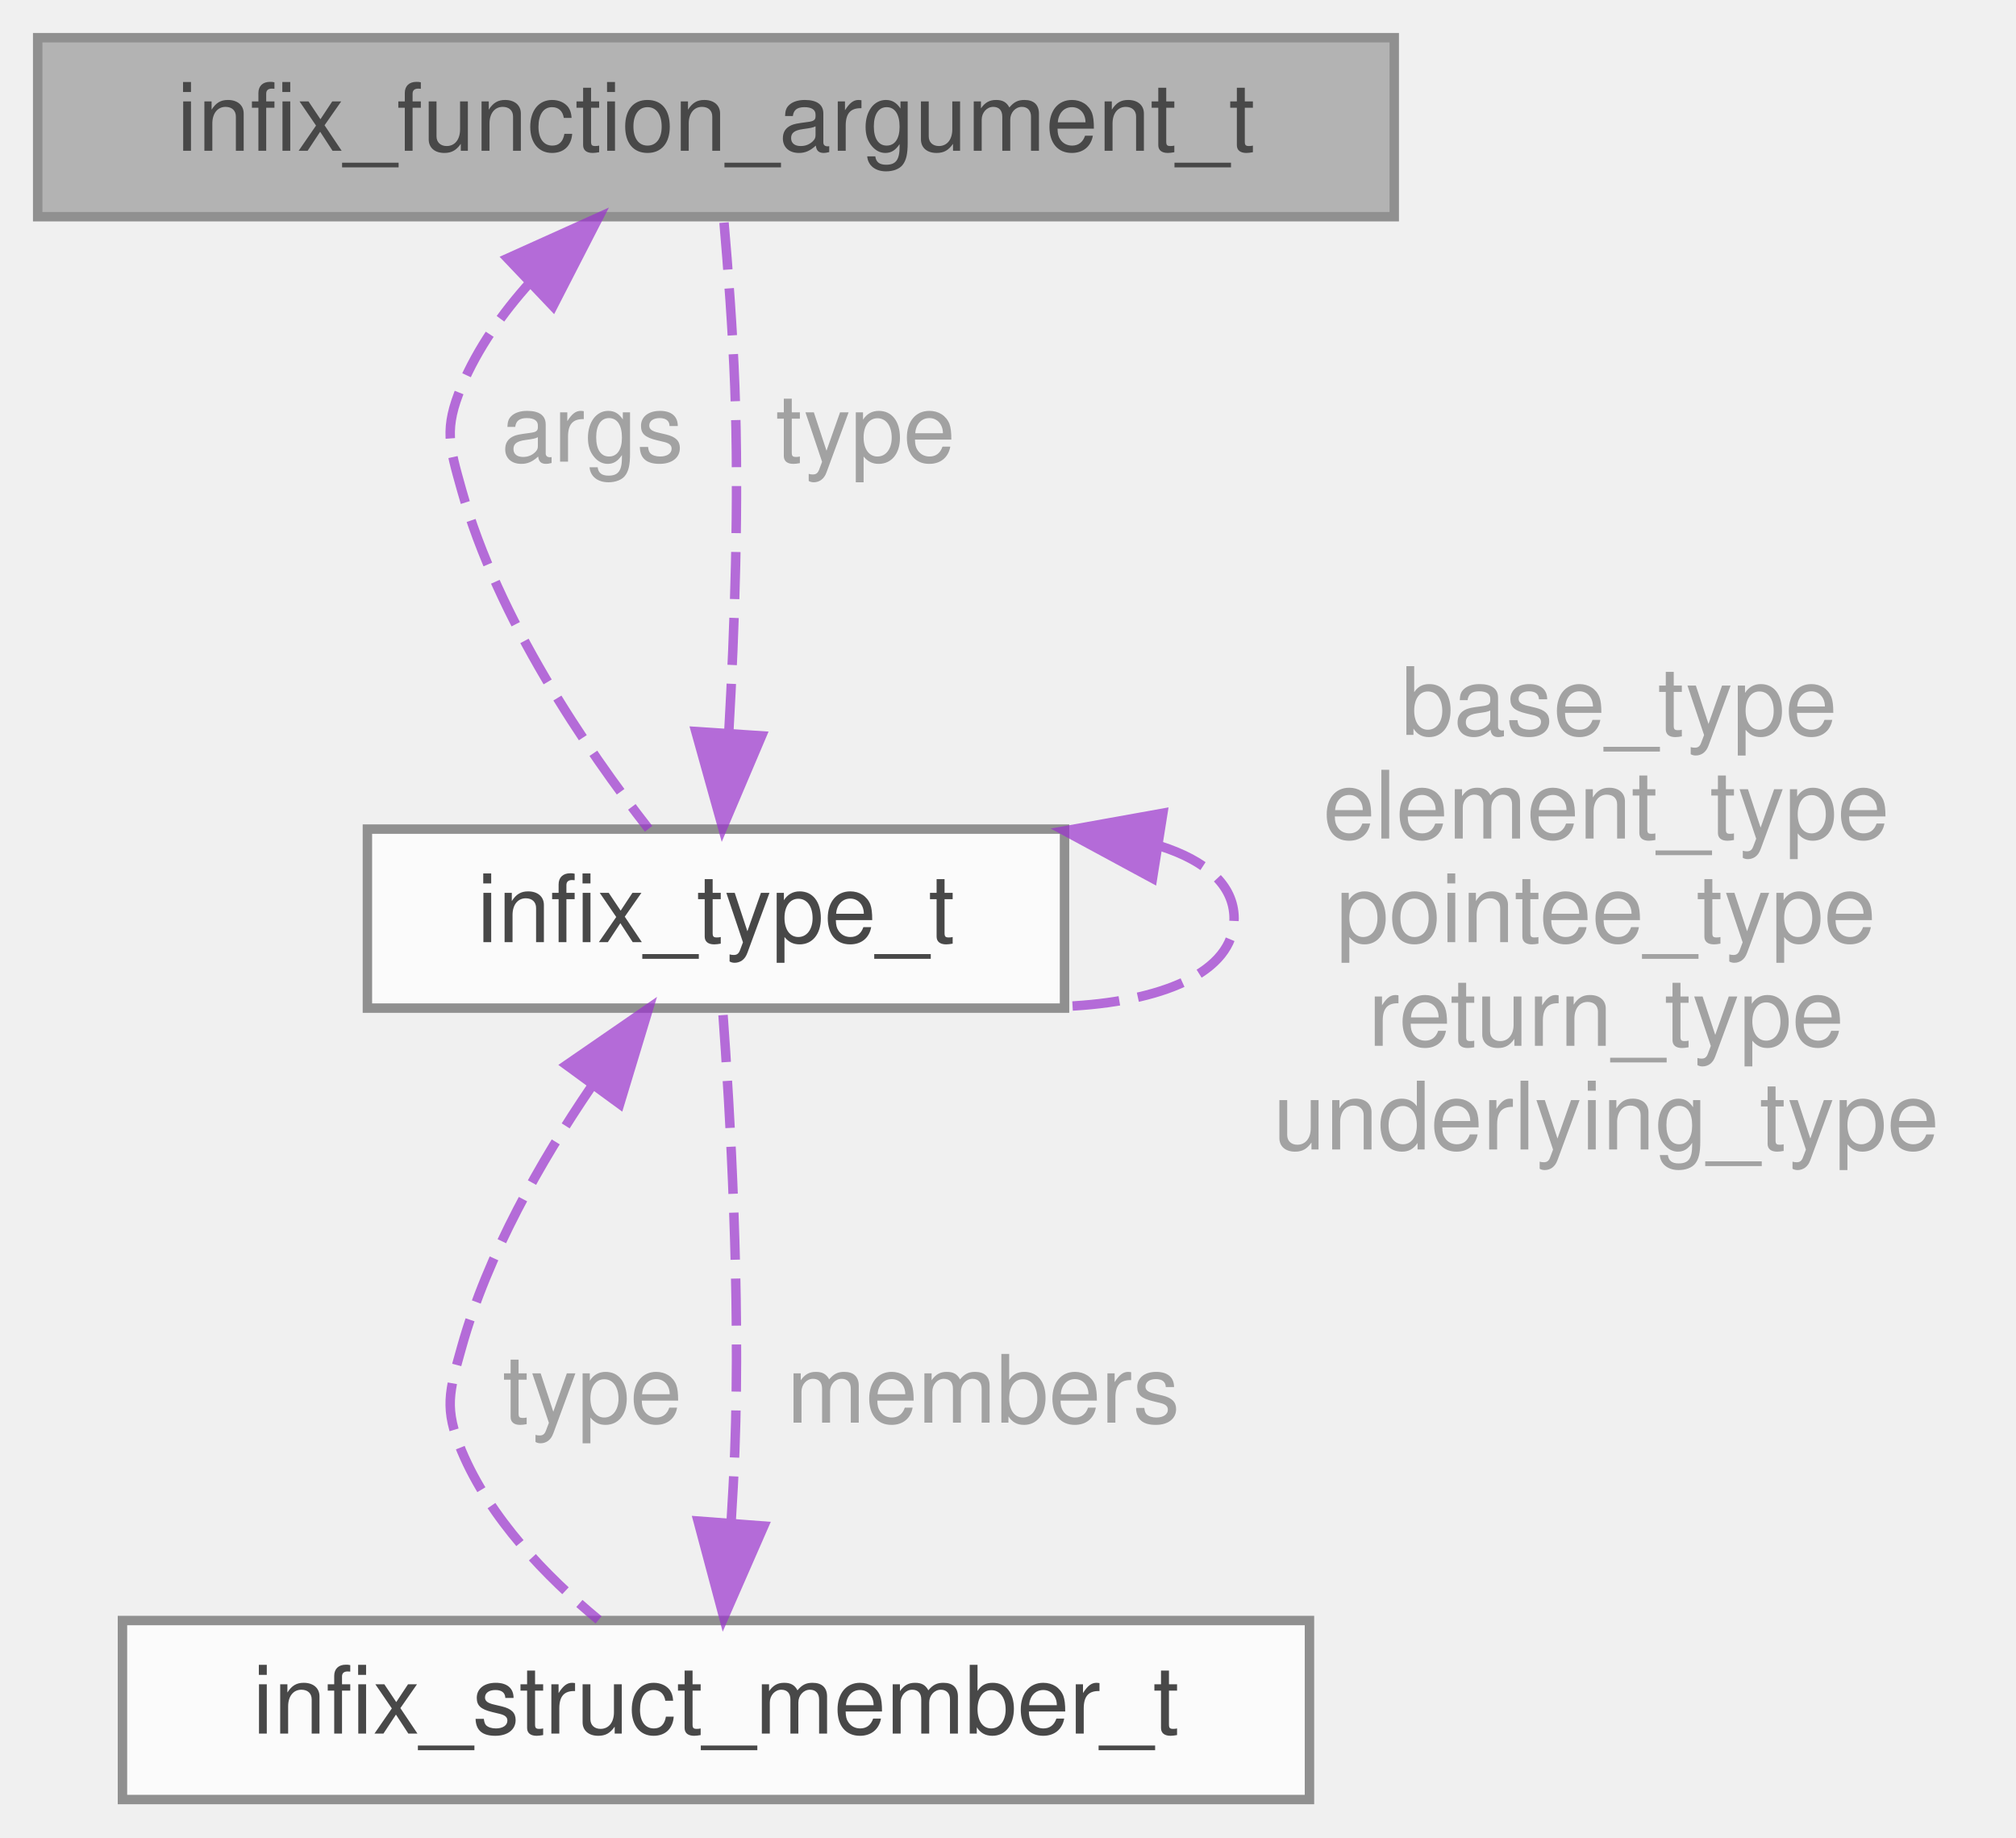
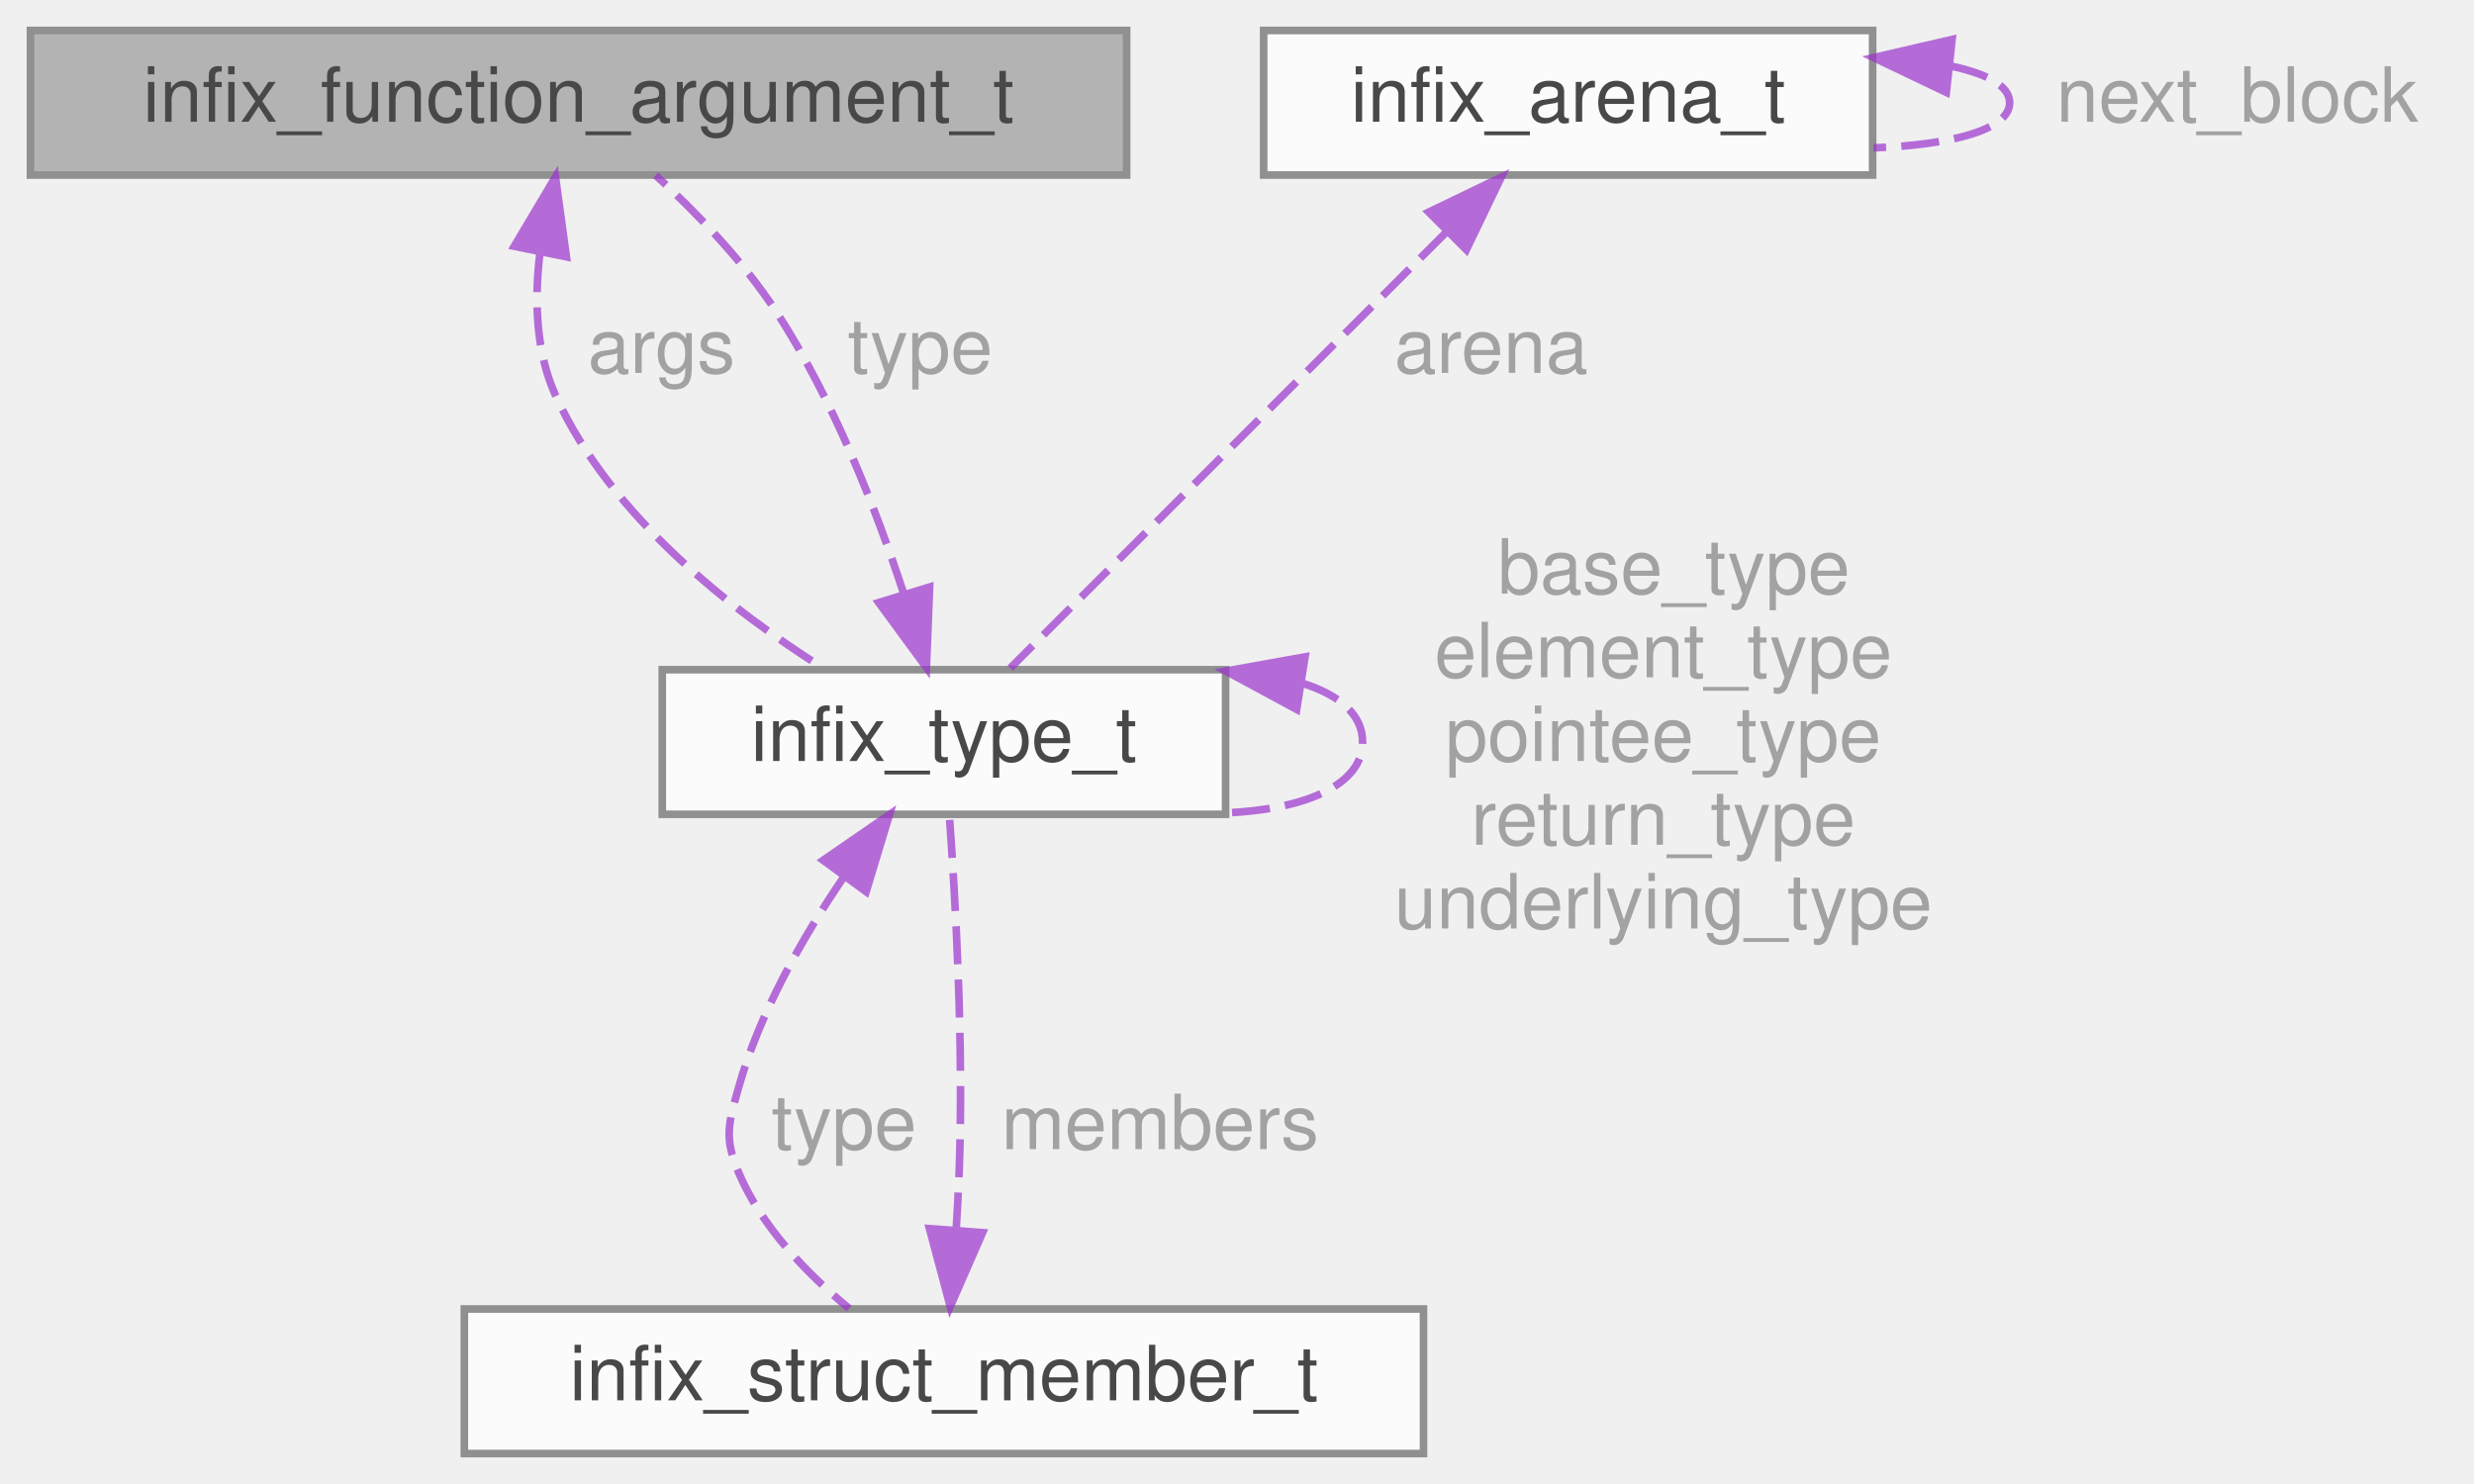
- <svg xmlns="http://www.w3.org/2000/svg" xmlns:xlink="http://www.w3.org/1999/xlink" width="214pt" height="195pt" viewBox="0.00 0.00 214.00 195.00">
+ <svg xmlns="http://www.w3.org/2000/svg" xmlns:xlink="http://www.w3.org/1999/xlink" width="325pt" height="195pt" viewBox="0.00 0.00 325.00 195.00">
  <svg id="main" version="1.1" xml:space="preserve">
    <style type="text/css">
.node, .edge {opacity: 0.7;}
.node.selected, .edge.selected {opacity: 1;}
.edge:hover path { stroke: red; }
.edge:hover polygon { stroke: red; fill: red; }
</style>
    <svg id="graph" class="graph">
      <g id="graph0" class="graph" transform="scale(1 1) rotate(0) translate(4 191)">
        <g id="Node000001" class="node">
          <g id="a_Node000001">
            <a xlink:title="Describes a single argument to a C function.">
              <polygon fill="#999999" stroke="#666666" points="144,-187 0,-187 0,-168 144,-168 144,-187" />
              <text text-anchor="middle" x="72" y="-175" font-family="Helvetica,sans-Serif" font-size="10.00">infix_function_argument_t</text>
            </a>
          </g>
        </g>
        <g id="Node000002" class="node">
          <g id="a_Node000002">
            <a xlink:href="structinfix__type__t.html" target="_top" xlink:title="A semi-opaque structure that describes a C type.">
-               <polygon fill="white" stroke="#666666" points="109,-103 35,-103 35,-84 109,-84 109,-103" />
-               <text text-anchor="middle" x="72" y="-91" font-family="Helvetica,sans-Serif" font-size="10.00">infix_type_t</text>
+               <polygon fill="white" stroke="#666666" points="157,-103 83,-103 83,-84 157,-84 157,-103" />
+               <text text-anchor="middle" x="120" y="-91" font-family="Helvetica,sans-Serif" font-size="10.00">infix_type_t</text>
            </a>
          </g>
        </g>
-         <g id="edge5_Node000002_Node000001" class="edge">
-           <g id="a_edge5_Node000002_Node000001">
+         <g id="edge7_Node000002_Node000001" class="edge">
+           <g id="a_edge7_Node000002_Node000001">
            <a xlink:title=" ">
-               <path fill="none" stroke="#9a32cd" stroke-dasharray="5,2" d="M52.28,-161.04C49.31,-157.74 46.69,-154.02 45,-150 43.11,-145.49 43.68,-143.71 45,-139 48.85,-125.25 58.23,-111.52 64.85,-103.03" />
-               <polygon fill="#9a32cd" stroke="#9a32cd" points="49.88,-163.58 59.54,-167.93 54.7,-158.51 49.88,-163.58" />
+               <path fill="none" stroke="#9a32cd" stroke-dasharray="5,2" d="M66.91,-157.6C66.18,-151.44 66.4,-144.72 69,-139 76.2,-123.17 92.12,-110.77 104.27,-103.12" />
+               <polygon fill="#9a32cd" stroke="#9a32cd" points="63.55,-158.64 68.97,-167.75 70.41,-157.25 63.55,-158.64" />
            </a>
          </g>
-           <text text-anchor="middle" x="57.5" y="-142" font-family="Helvetica,sans-Serif" font-size="10.00" fill="grey"> args</text>
+           <text text-anchor="middle" x="81.5" y="-142" font-family="Helvetica,sans-Serif" font-size="10.00" fill="grey"> args</text>
        </g>
        <g id="edge1_Node000001_Node000002" class="edge">
          <g id="a_edge1_Node000001_Node000002">
            <a xlink:title=" ">
-               <path fill="none" stroke="#9a32cd" stroke-dasharray="5,2" d="M73.37,-113.43C73.98,-124.16 74.46,-137.83 74,-150 73.78,-155.9 73.28,-162.53 72.83,-167.68" />
-               <polygon fill="#9a32cd" stroke="#9a32cd" points="76.85,-112.9 72.71,-103.15 69.86,-113.36 76.85,-112.9" />
+               <path fill="none" stroke="#9a32cd" stroke-dasharray="5,2" d="M114.75,-112.91C111.06,-124.16 105.45,-138.54 98,-150 93.64,-156.7 87.41,-163.13 82.13,-167.97" />
+               <polygon fill="#9a32cd" stroke="#9a32cd" points="118.12,-113.87 117.7,-103.28 111.43,-111.82 118.12,-113.87" />
            </a>
          </g>
-           <text text-anchor="middle" x="86.5" y="-142" font-family="Helvetica,sans-Serif" font-size="10.00" fill="grey"> type</text>
+           <text text-anchor="middle" x="115.5" y="-142" font-family="Helvetica,sans-Serif" font-size="10.00" fill="grey"> type</text>
        </g>
-         <g id="edge2_Node000002_Node000002" class="edge">
-           <g id="a_edge2_Node000002_Node000002">
+         <g id="edge4_Node000002_Node000002" class="edge">
+           <g id="a_edge4_Node000002_Node000002">
            <a xlink:title=" ">
-               <path fill="none" stroke="#9a32cd" stroke-dasharray="5,2" d="M119.19,-101.19C123.96,-99.66 127,-97.1 127,-93.5 127,-87.74 119.21,-84.63 109.02,-84.18" />
-               <polygon fill="#9a32cd" stroke="#9a32cd" points="118.34,-97.78 109.02,-102.82 119.44,-104.69 118.34,-97.78" />
+               <path fill="none" stroke="#9a32cd" stroke-dasharray="5,2" d="M167.19,-101.19C171.96,-99.66 175,-97.1 175,-93.5 175,-87.74 167.21,-84.63 157.02,-84.18" />
+               <polygon fill="#9a32cd" stroke="#9a32cd" points="166.34,-97.78 157.02,-102.82 167.44,-104.69 166.34,-97.78" />
            </a>
          </g>
-           <text text-anchor="middle" x="166.5" y="-113" font-family="Helvetica,sans-Serif" font-size="10.00" fill="grey"> base_type</text>
-           <text text-anchor="middle" x="166.5" y="-102" font-family="Helvetica,sans-Serif" font-size="10.00" fill="grey">element_type</text>
-           <text text-anchor="middle" x="166.5" y="-91" font-family="Helvetica,sans-Serif" font-size="10.00" fill="grey">pointee_type</text>
-           <text text-anchor="middle" x="166.5" y="-80" font-family="Helvetica,sans-Serif" font-size="10.00" fill="grey">return_type</text>
-           <text text-anchor="middle" x="166.5" y="-69" font-family="Helvetica,sans-Serif" font-size="10.00" fill="grey">underlying_type</text>
+           <text text-anchor="middle" x="214.5" y="-113" font-family="Helvetica,sans-Serif" font-size="10.00" fill="grey"> base_type</text>
+           <text text-anchor="middle" x="214.5" y="-102" font-family="Helvetica,sans-Serif" font-size="10.00" fill="grey">element_type</text>
+           <text text-anchor="middle" x="214.5" y="-91" font-family="Helvetica,sans-Serif" font-size="10.00" fill="grey">pointee_type</text>
+           <text text-anchor="middle" x="214.5" y="-80" font-family="Helvetica,sans-Serif" font-size="10.00" fill="grey">return_type</text>
+           <text text-anchor="middle" x="214.5" y="-69" font-family="Helvetica,sans-Serif" font-size="10.00" fill="grey">underlying_type</text>
+         </g>
+         <g id="Node000004" class="node">
+           <g id="a_Node000004">
+             <a xlink:href="structinfix__struct__member__t.html" target="_top" xlink:title="Describes a single member of a C struct or union.">
+               <polygon fill="white" stroke="#666666" points="183,-19 57,-19 57,0 183,0 183,-19" />
+               <text text-anchor="middle" x="120" y="-7" font-family="Helvetica,sans-Serif" font-size="10.00">infix_struct_member_t</text>
+             </a>
+           </g>
+         </g>
+         <g id="edge6_Node000004_Node000002" class="edge">
+           <g id="a_edge6_Node000004_Node000002">
+             <a xlink:title=" ">
+               <path fill="none" stroke="#9a32cd" stroke-dasharray="5,2" d="M106.79,-75.68C101.39,-67.75 95.76,-57.88 93,-48 91.68,-43.29 91.11,-41.51 93,-37 96,-29.85 101.97,-23.67 107.54,-19.07" />
+               <polygon fill="#9a32cd" stroke="#9a32cd" points="104.13,-77.96 112.85,-83.97 109.78,-73.83 104.13,-77.96" />
+             </a>
+           </g>
+           <text text-anchor="middle" x="105.5" y="-40" font-family="Helvetica,sans-Serif" font-size="10.00" fill="grey"> type</text>
        </g>
        <g id="Node000003" class="node">
          <g id="a_Node000003">
-             <a xlink:href="structinfix__struct__member__t.html" target="_top" xlink:title="Describes a single member of a C struct or union.">
-               <polygon fill="white" stroke="#666666" points="135,-19 9,-19 9,0 135,0 135,-19" />
-               <text text-anchor="middle" x="72" y="-7" font-family="Helvetica,sans-Serif" font-size="10.00">infix_struct_member_t</text>
+             <a xlink:href="structinfix__arena__t.html" target="_top" xlink:title="Internal definition of a memory arena.">
+               <polygon fill="white" stroke="#666666" points="242,-187 162,-187 162,-168 242,-168 242,-187" />
+               <text text-anchor="middle" x="202" y="-175" font-family="Helvetica,sans-Serif" font-size="10.00">infix_arena_t</text>
            </a>
          </g>
        </g>
-         <g id="edge4_Node000003_Node000002" class="edge">
-           <g id="a_edge4_Node000003_Node000002">
+         <g id="edge2_Node000002_Node000003" class="edge">
+           <g id="a_edge2_Node000002_Node000003">
            <a xlink:title=" ">
-               <path fill="none" stroke="#9a32cd" stroke-dasharray="5,2" d="M58.79,-75.68C53.39,-67.75 47.76,-57.88 45,-48 43.68,-43.29 43.11,-41.51 45,-37 48,-29.85 53.97,-23.67 59.54,-19.07" />
-               <polygon fill="#9a32cd" stroke="#9a32cd" points="56.13,-77.96 64.85,-83.97 61.78,-73.83 56.13,-77.96" />
+               <path fill="none" stroke="#9a32cd" stroke-dasharray="5,2" d="M186.11,-160.61C168.98,-143.48 142.36,-116.86 128.71,-103.21" />
+               <polygon fill="#9a32cd" stroke="#9a32cd" points="183.68,-163.13 193.22,-167.72 188.63,-158.18 183.68,-163.13" />
            </a>
          </g>
-           <text text-anchor="middle" x="57.5" y="-40" font-family="Helvetica,sans-Serif" font-size="10.00" fill="grey"> type</text>
+           <text text-anchor="middle" x="190.5" y="-142" font-family="Helvetica,sans-Serif" font-size="10.00" fill="grey"> arena</text>
        </g>
-         <g id="edge3_Node000002_Node000003" class="edge">
-           <g id="a_edge3_Node000002_Node000003">
+         <g id="edge3_Node000003_Node000003" class="edge">
+           <g id="a_edge3_Node000003_Node000003">
            <a xlink:title=" ">
-               <path fill="none" stroke="#9a32cd" stroke-dasharray="5,2" d="M73.6,-29.31C73.76,-31.89 73.91,-34.51 74,-37 74.62,-53.57 73.51,-72.93 72.71,-83.85" />
-               <polygon fill="#9a32cd" stroke="#9a32cd" points="77.08,-29.03 72.83,-19.32 70.1,-29.56 77.08,-29.03" />
+               <path fill="none" stroke="#9a32cd" stroke-dasharray="5,2" d="M252.26,-182.32C257,-181.33 260,-179.73 260,-177.5 260,-173.94 252.33,-171.96 242.12,-171.57" />
+               <polygon fill="#9a32cd" stroke="#9a32cd" points="251.68,-178.86 242.12,-183.43 252.44,-185.82 251.68,-178.86" />
            </a>
          </g>
-           <text text-anchor="middle" x="99" y="-40" font-family="Helvetica,sans-Serif" font-size="10.00" fill="grey"> members</text>
+           <text text-anchor="middle" x="288.5" y="-175" font-family="Helvetica,sans-Serif" font-size="10.00" fill="grey"> next_block</text>
+         </g>
+         <g id="edge5_Node000002_Node000004" class="edge">
+           <g id="a_edge5_Node000002_Node000004">
+             <a xlink:title=" ">
+               <path fill="none" stroke="#9a32cd" stroke-dasharray="5,2" d="M121.6,-29.31C121.76,-31.89 121.91,-34.51 122,-37 122.62,-53.57 121.51,-72.93 120.71,-83.85" />
+               <polygon fill="#9a32cd" stroke="#9a32cd" points="125.08,-29.03 120.83,-19.32 118.1,-29.56 125.08,-29.03" />
+             </a>
+           </g>
+           <text text-anchor="middle" x="147" y="-40" font-family="Helvetica,sans-Serif" font-size="10.00" fill="grey"> members</text>
        </g>
      </g>
    </svg>
  </svg>
  <style type="text/css">

[data-mouse-over-selected='false'] { opacity: 0.7; }
[data-mouse-over-selected='true']  { opacity: 1.0; }

</style>
</svg>
